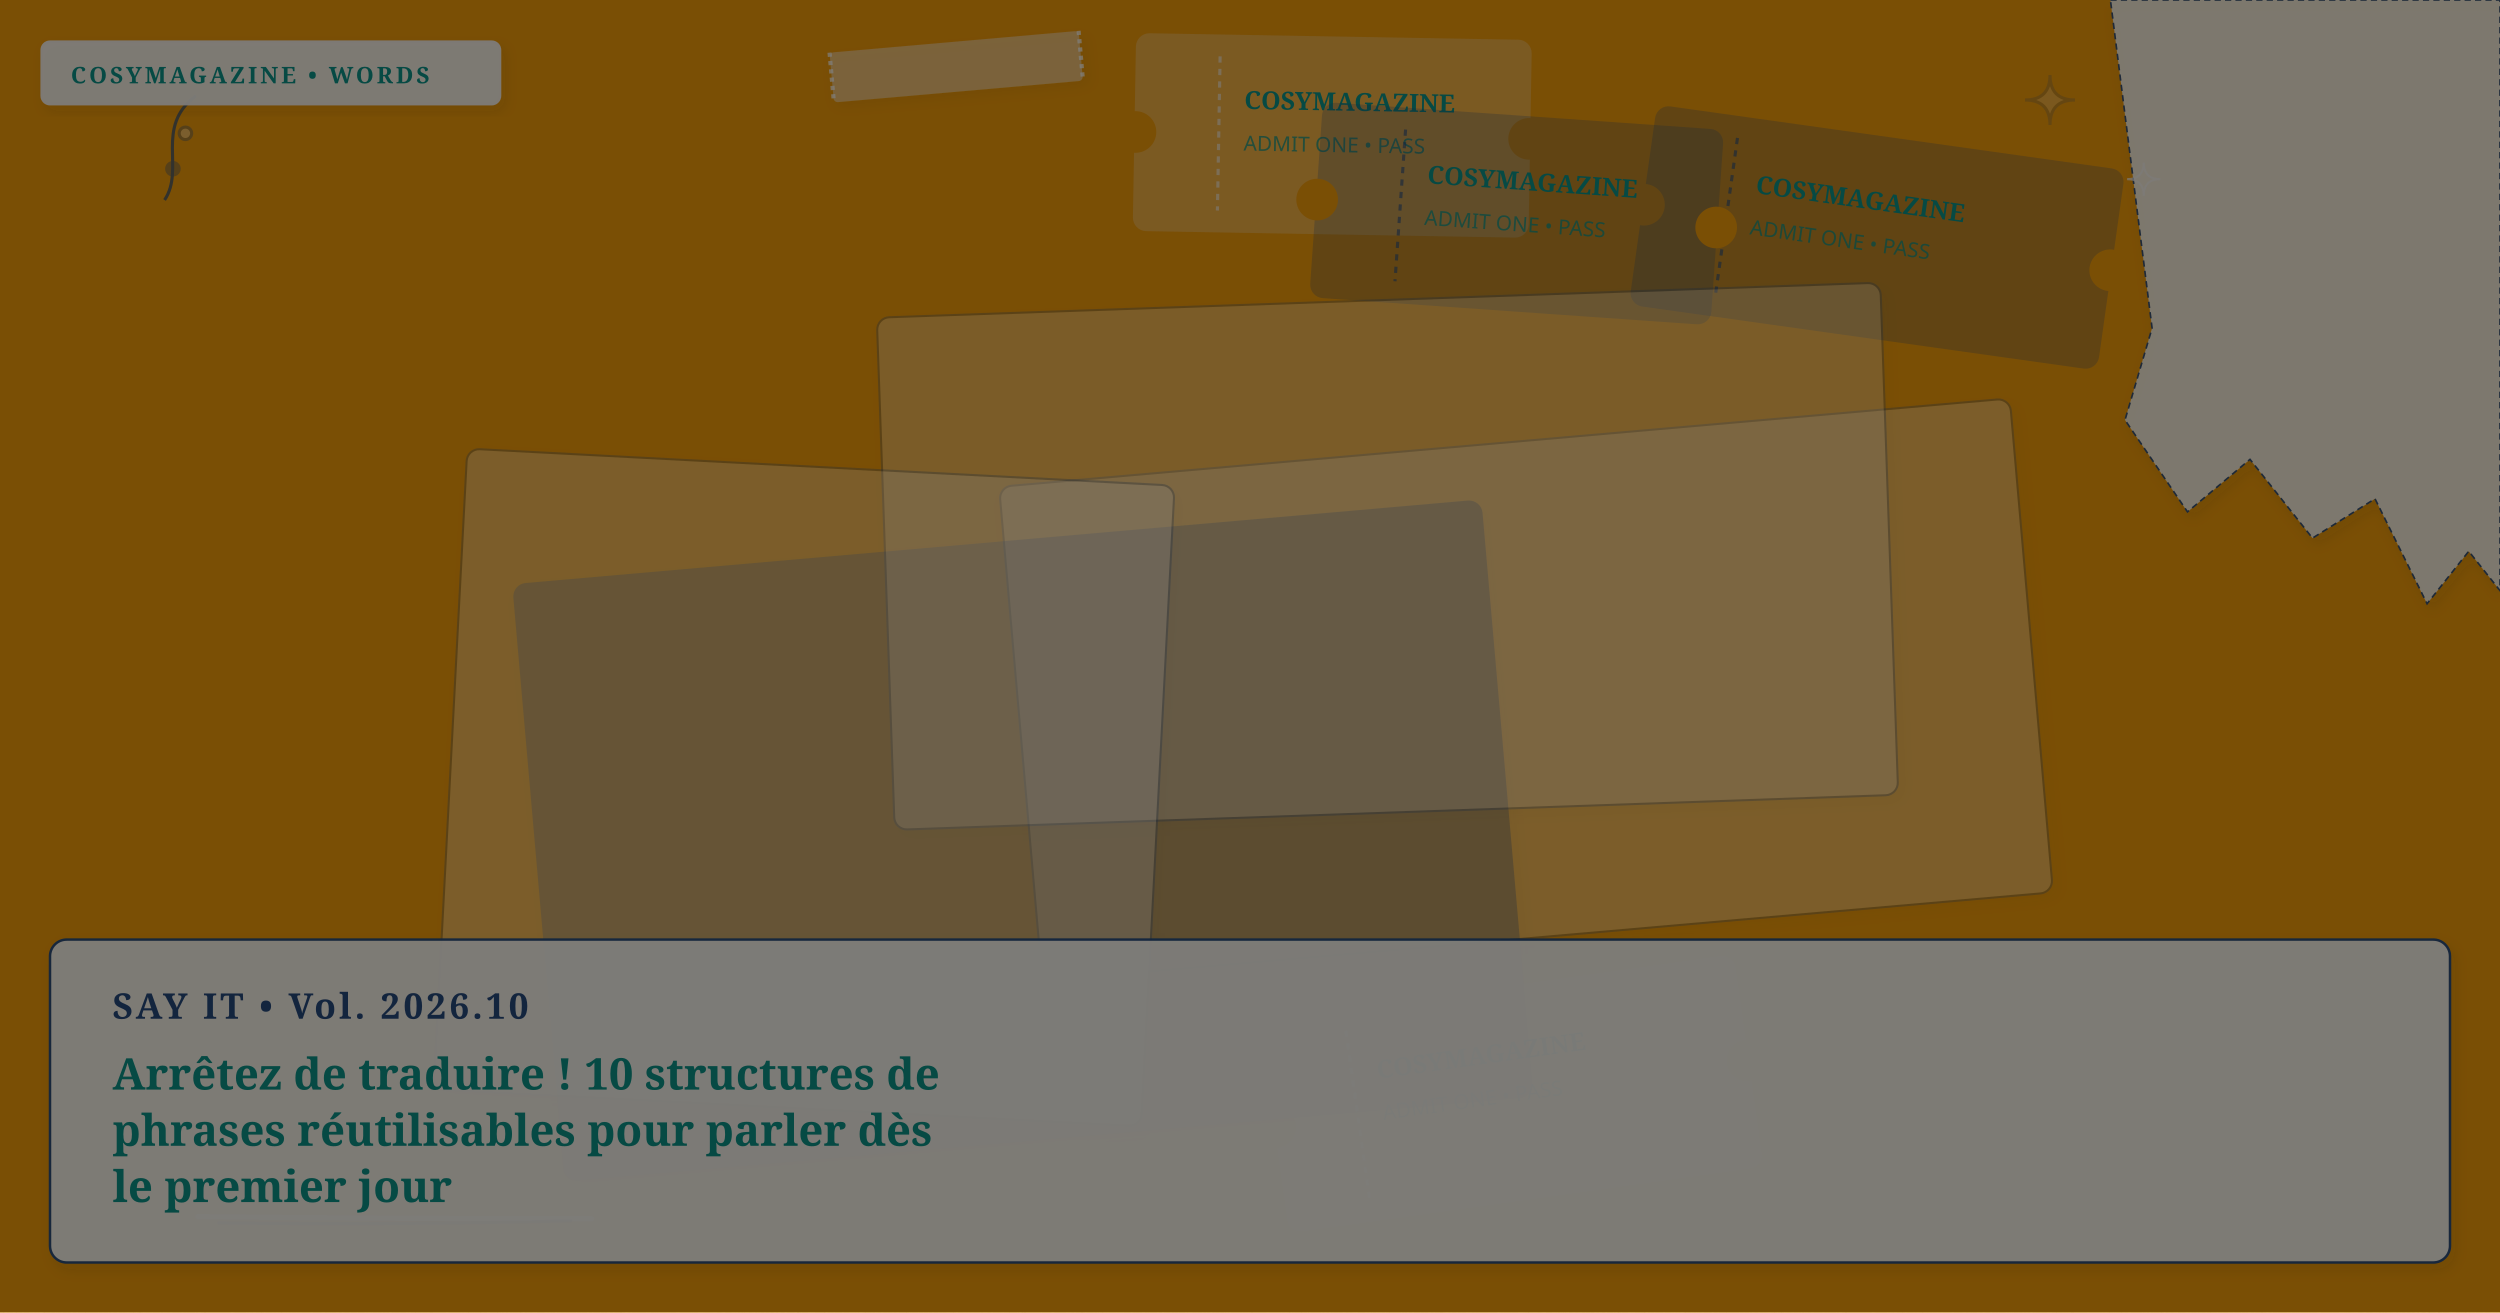
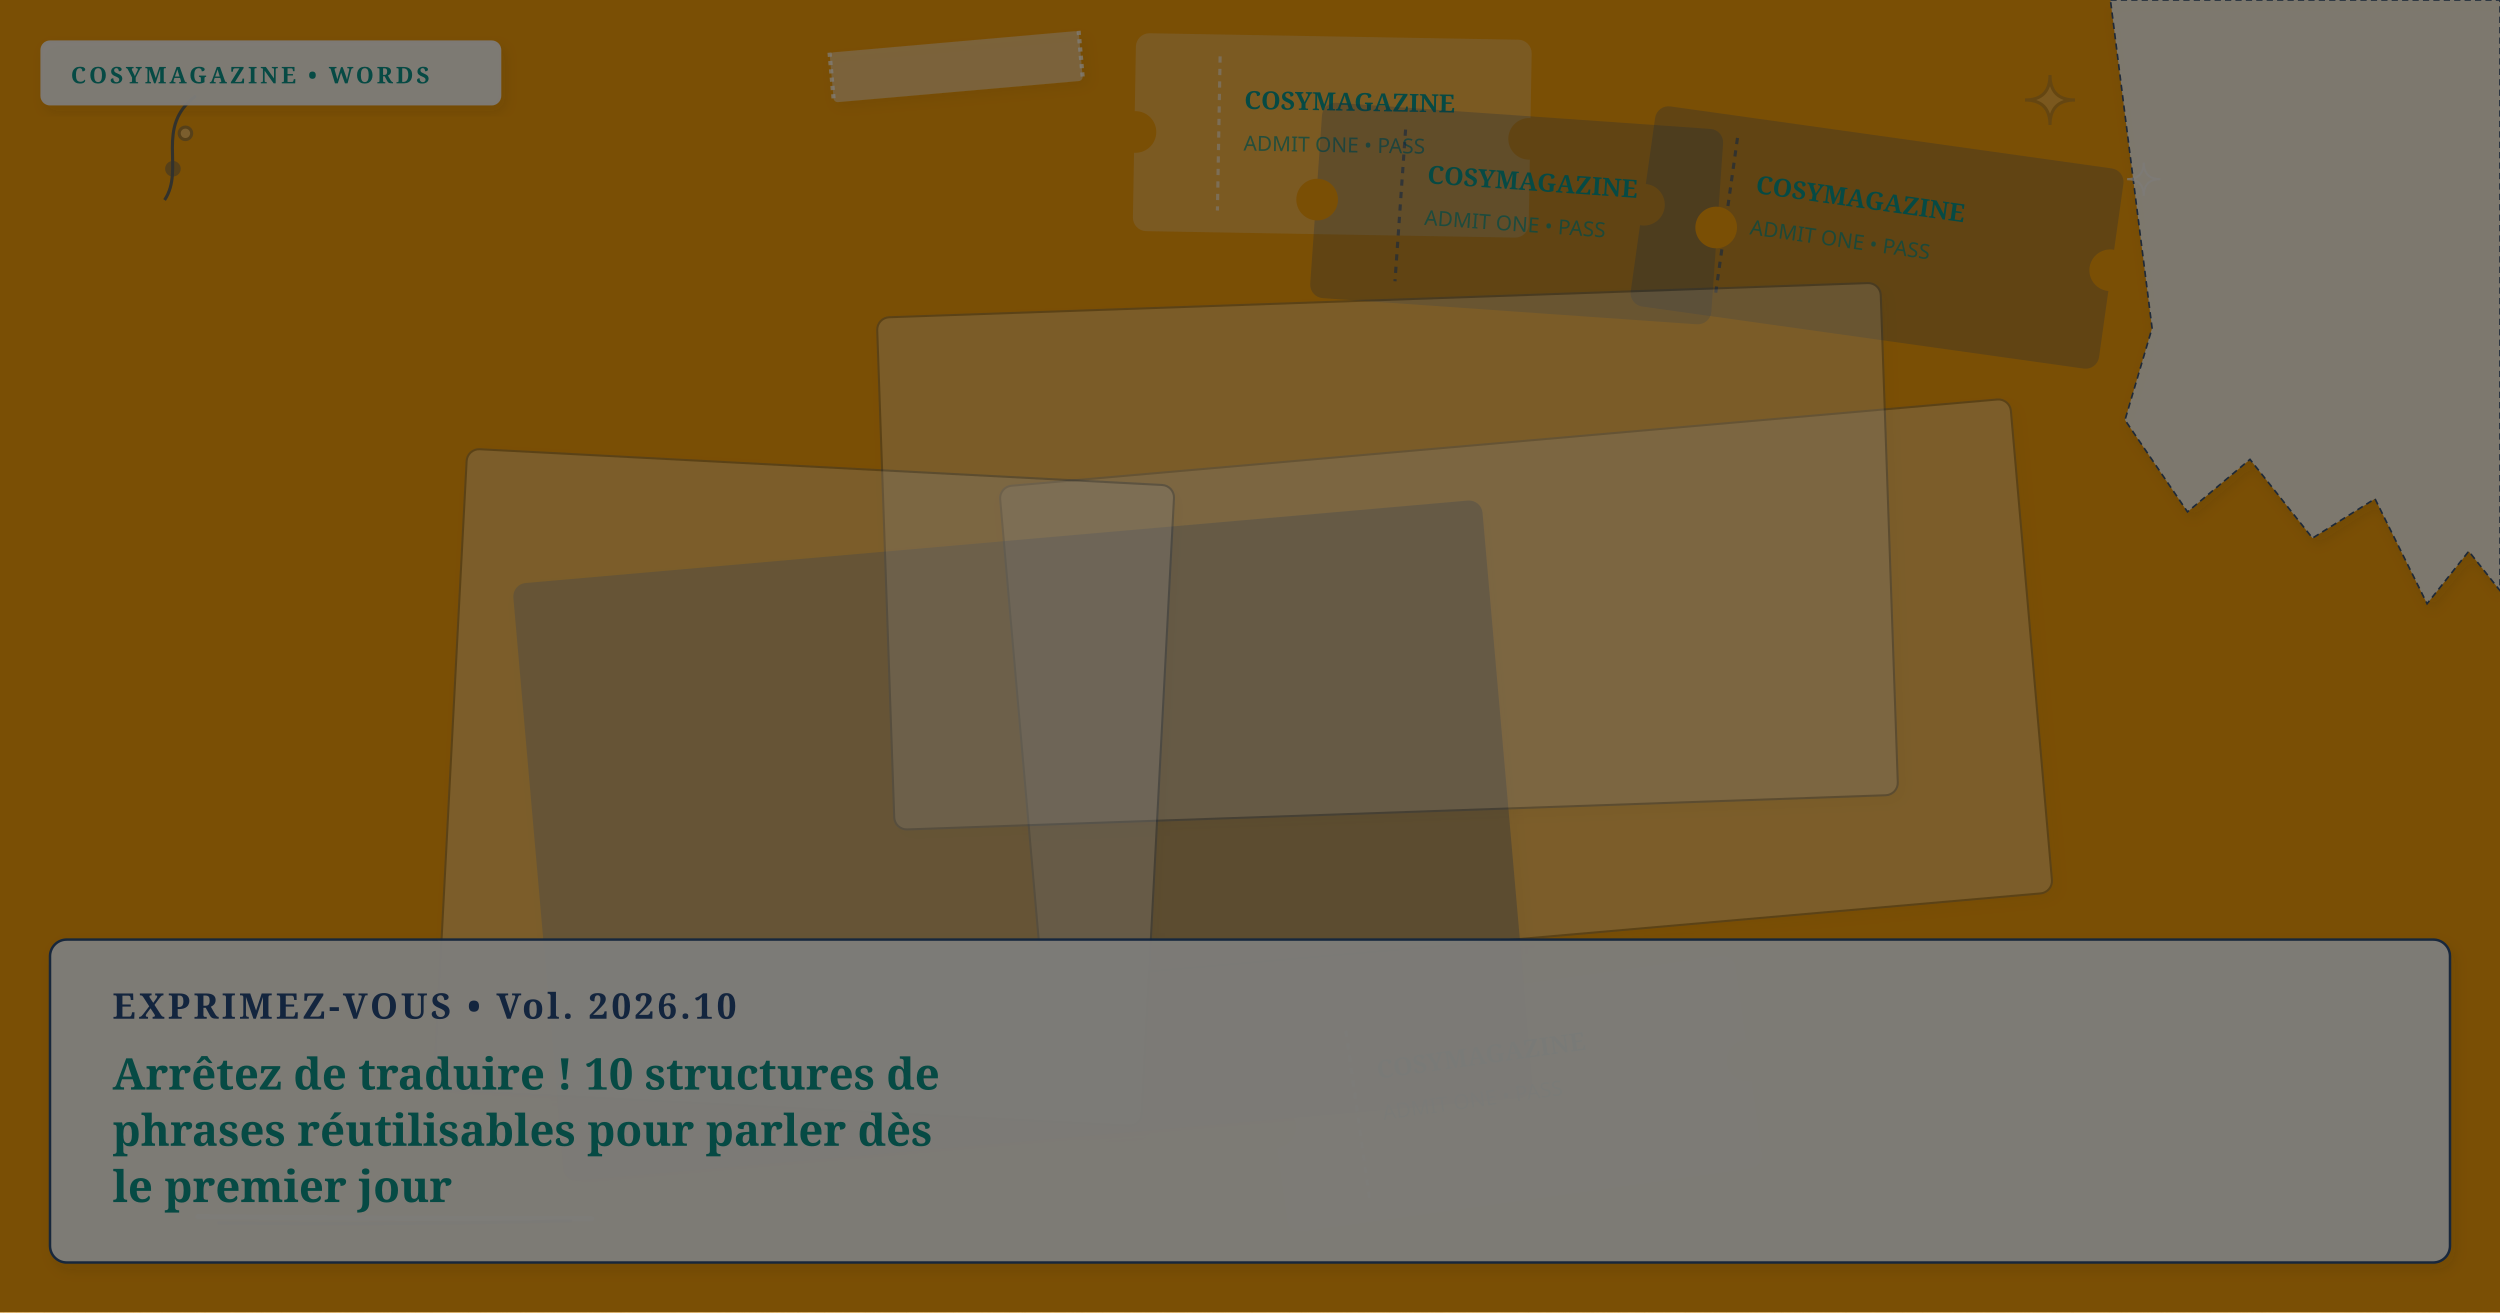
<svg xmlns="http://www.w3.org/2000/svg" viewBox="0 0 1200 630" width="100%" height="100%" preserveAspectRatio="xMidYMid slice" class="cosy-cover-art" data-motif="ticket-stub" data-seed="stop-translating-10-sentence-frames-fr" data-lang="fr">
  <defs>
    <filter id="soft-shadow" x="-20%" y="-20%" width="140%" height="140%">
      <feDropShadow dx="2" dy="3" stdDeviation="3" flood-color="#3C281E" flood-opacity="0.10" />
    </filter>
    <filter id="paper-grain" x="0%" y="0%" width="100%" height="100%">
      <feTurbulence type="fractalNoise" baseFrequency="0.65" numOctaves="3" result="noise" />
      <feColorMatrix type="saturate" values="0" />
      <feComponentTransfer>
        <feFuncA type="linear" slope="0.05" />
      </feComponentTransfer>
      <feBlend mode="multiply" in="SourceGraphic" result="blend" />
    </filter>
  </defs>
  <style>
        @media (prefers-reduced-motion: reduce) {
          .cosy-cover-art * { animation: none !important; transition: none !important; }
        }
      </style>
  <rect width="1200" height="630" fill="#f59e0b" />
  <g transform="rotate(1 639.5 65)">
    <rect x="545" y="18" width="189" height="94" rx="6" fill="#faf7f2" opacity="0.25" stroke="#faf7f2" stroke-width="1" />
    <circle cx="545" cy="65" r="10" fill="#f59e0b" />
    <circle cx="734" cy="65" r="10" fill="#f59e0b" />
    <line x1="585" y1="28" x2="585" y2="102" stroke="#faf7f2" stroke-dasharray="3 3" stroke-width="1.5" opacity="0.6" />
    <text x="597" y="53" fill="#0d9488" font-family="Fraunces, serif" font-size="12" font-weight="bold">COSYMAGAZINE</text>
    <text x="597" y="73" fill="#0d9488" font-family="DM Sans, sans-serif" font-size="10" opacity="0.75">ADMIT ONE • PASS</text>
  </g>
  <g transform="rotate(8 901 114)">
    <rect x="788" y="66" width="226" height="96" rx="6" fill="#274B7D" opacity="0.25" stroke="#274B7D" stroke-width="1" />
    <circle cx="788" cy="114" r="10" fill="#f59e0b" />
    <circle cx="1014" cy="114" r="10" fill="#f59e0b" />
    <line x1="828" y1="76" x2="828" y2="152" stroke="#274B7D" stroke-dasharray="3 3" stroke-width="1.5" opacity="0.6" />
    <text x="840" y="101" fill="#0d9488" font-family="Fraunces, serif" font-size="12" font-weight="bold">COSYMAGAZINE</text>
    <text x="840" y="121" fill="#0d9488" font-family="DM Sans, sans-serif" font-size="10" opacity="0.75">ADMIT ONE • PASS</text>
  </g>
  <g transform="rotate(-8 725.5 525)">
    <rect x="611" y="474" width="229" height="102" rx="6" fill="#faf7f2" opacity="0.25" stroke="#faf7f2" stroke-width="1" />
    <circle cx="611" cy="525" r="10" fill="#f59e0b" />
    <circle cx="840" cy="525" r="10" fill="#f59e0b" />
    <line x1="651" y1="484" x2="651" y2="566" stroke="#faf7f2" stroke-dasharray="3 3" stroke-width="1.5" opacity="0.6" />
    <text x="663" y="509" fill="#0d9488" font-family="Fraunces, serif" font-size="12" font-weight="bold">COSYMAGAZINE</text>
    <text x="663" y="529" fill="#0d9488" font-family="DM Sans, sans-serif" font-size="10" opacity="0.75">ADMIT ONE • PASS</text>
  </g>
  <g transform="rotate(4 728 102.5)">
    <rect x="632" y="56" width="192" height="93" rx="6" fill="#274B7D" opacity="0.25" stroke="#274B7D" stroke-width="1" />
    <circle cx="632" cy="102.5" r="10" fill="#f59e0b" />
    <circle cx="824" cy="102.5" r="10" fill="#f59e0b" />
    <line x1="672" y1="66" x2="672" y2="139" stroke="#274B7D" stroke-dasharray="3 3" stroke-width="1.5" opacity="0.6" />
    <text x="684" y="91" fill="#0d9488" font-family="Fraunces, serif" font-size="12" font-weight="bold">COSYMAGAZINE</text>
    <text x="684" y="111" fill="#0d9488" font-family="DM Sans, sans-serif" font-size="10" opacity="0.75">ADMIT ONE • PASS</text>
  </g>
  <g transform="rotate(-5 732.5 331)">
    <rect x="489" y="212" width="487" height="238" rx="6" fill="#FFFFFF" opacity="0.3" stroke="#274B7D" stroke-width="1" filter="url(#soft-shadow)" />
  </g>
  <g transform="rotate(-5 491 403.5)">
    <rect x="258" y="260" width="466" height="287" rx="6" fill="#274B7D" opacity="0.3" stroke="#274B7D" stroke-width="1" filter="url(#soft-shadow)" />
  </g>
  <g transform="rotate(-2 666 267)">
    <rect x="425" y="144" width="482" height="246" rx="6" fill="#faf7f2" opacity="0.3" stroke="#274B7D" stroke-width="1" filter="url(#soft-shadow)" />
  </g>
  <g transform="rotate(3 386 378)">
    <rect x="216" y="224" width="340" height="308" rx="6" fill="#FFFFFF" opacity="0.3" stroke="#274B7D" stroke-width="1" filter="url(#soft-shadow)" />
  </g>
  <g class="cover-torn-paper" filter="url(#soft-shadow)">
    <polygon points="1013,0 1200,0 1200,283.5 1185,264.6 1165,289.8 1140,239.4 1110,258.3 1080,220.5 1050,245.7 1020,201.6 1033,157.5 1013,0" fill="#FCF9F2" opacity="0.9" stroke="#274B7D" stroke-width="0.8" stroke-dasharray="3 2" />
  </g>
  <g transform="rotate(-5 459 32)" filter="url(#soft-shadow)">
    <rect x="399" y="20" width="120" height="24" rx="2" fill="#faf7f2" opacity="0.45" />
    <line x1="399" y1="20" x2="399" y2="44" stroke="#FFFFFF" stroke-width="2" stroke-dasharray="2 2" opacity="0.7" />
    <line x1="519" y1="20" x2="519" y2="44" stroke="#FFFFFF" stroke-width="2" stroke-dasharray="2 2" opacity="0.7" />
  </g>
  <g class="cover-tiny-doodles" stroke="#274B7D" stroke-width="1.5" fill="none" opacity="0.7">
    <path d="M 984 36 Q 984 48 996 48 Q 984 48 984 60 Q 984 48 972 48 Q 984 48 984 36 Z" fill="#faf7f2" opacity="0.3" />
    <path d="M 1029 78 Q 1029 86 1037 86 Q 1029 86 1029 94 Q 1029 86 1021 86 Q 1029 86 1029 78 Z" stroke="#faf7f2" stroke-width="1" />
    <path d="M 79 96 C 89 81, 74 61, 94 46" />
    <circle cx="83" cy="81" r="3" fill="#274B7D" opacity="0.5" />
    <circle cx="89" cy="64" r="3" fill="#faf7f2" opacity="0.5" />
  </g>
  <g class="cover-sketchy-underline">
    <path d="M 95 584 Q 190 585 284 585" stroke="#faf7f2" stroke-width="2.5" stroke-linecap="round" fill="none" opacity="0.75" />
    <path d="M 105 587 Q 190 588 274 586" stroke="#274B7D" stroke-width="1.5" stroke-linecap="round" fill="none" opacity="0.5" />
  </g>
  <g class="cover-masthead-label" filter="url(#soft-shadow)">
    <rect x="20" y="20" width="220" height="30" rx="4" fill="#FCF9F2" opacity="0.95" stroke="#faf7f2" stroke-width="1.2" />
    <text x="34" y="40" fill="#0d9488" font-family="Fraunces, 'Lora', Georgia, serif" font-size="11" font-weight="bold" letter-spacing="1.4">COSYMAGAZINE • WORDS</text>
  </g>
  <g class="cover-text-overlay" filter="url(#soft-shadow)">
    <rect class="cover-overlay-box" x="24" y="451" width="1152" height="155" rx="8" fill="#FCF9F2" opacity="0.96" stroke="#274B7D" stroke-width="1.2" />
-     <text x="54" y="489" fill="#274B7D" font-family="Fraunces, 'Lora', Georgia, serif" font-size="17" font-weight="bold" letter-spacing="1.5">SAY IT • Vol. 2026.10</text>
+     <text x="54" y="489" fill="#274B7D" font-family="Fraunces, 'Lora', Georgia, serif" font-size="17" font-weight="bold" letter-spacing="1.5">EXPRIMEZ-VOUS • Vol. 2026.10</text>
    <text x="54" y="523" fill="#0d9488" font-family="Fraunces, 'Lora', Georgia, serif" font-size="21" font-weight="bold">Arrêtez de traduire ! 10 structures de</text>
    <text x="54" y="550" fill="#0d9488" font-family="Fraunces, 'Lora', Georgia, serif" font-size="21" font-weight="bold">phrases réutilisables pour parler dès</text>
    <text x="54" y="577" fill="#0d9488" font-family="Fraunces, 'Lora', Georgia, serif" font-size="21" font-weight="bold">le premier jour</text>
  </g>
  <rect width="1200" height="630" filter="url(#paper-grain)" opacity="0.5" pointer-events="none" />
</svg>
